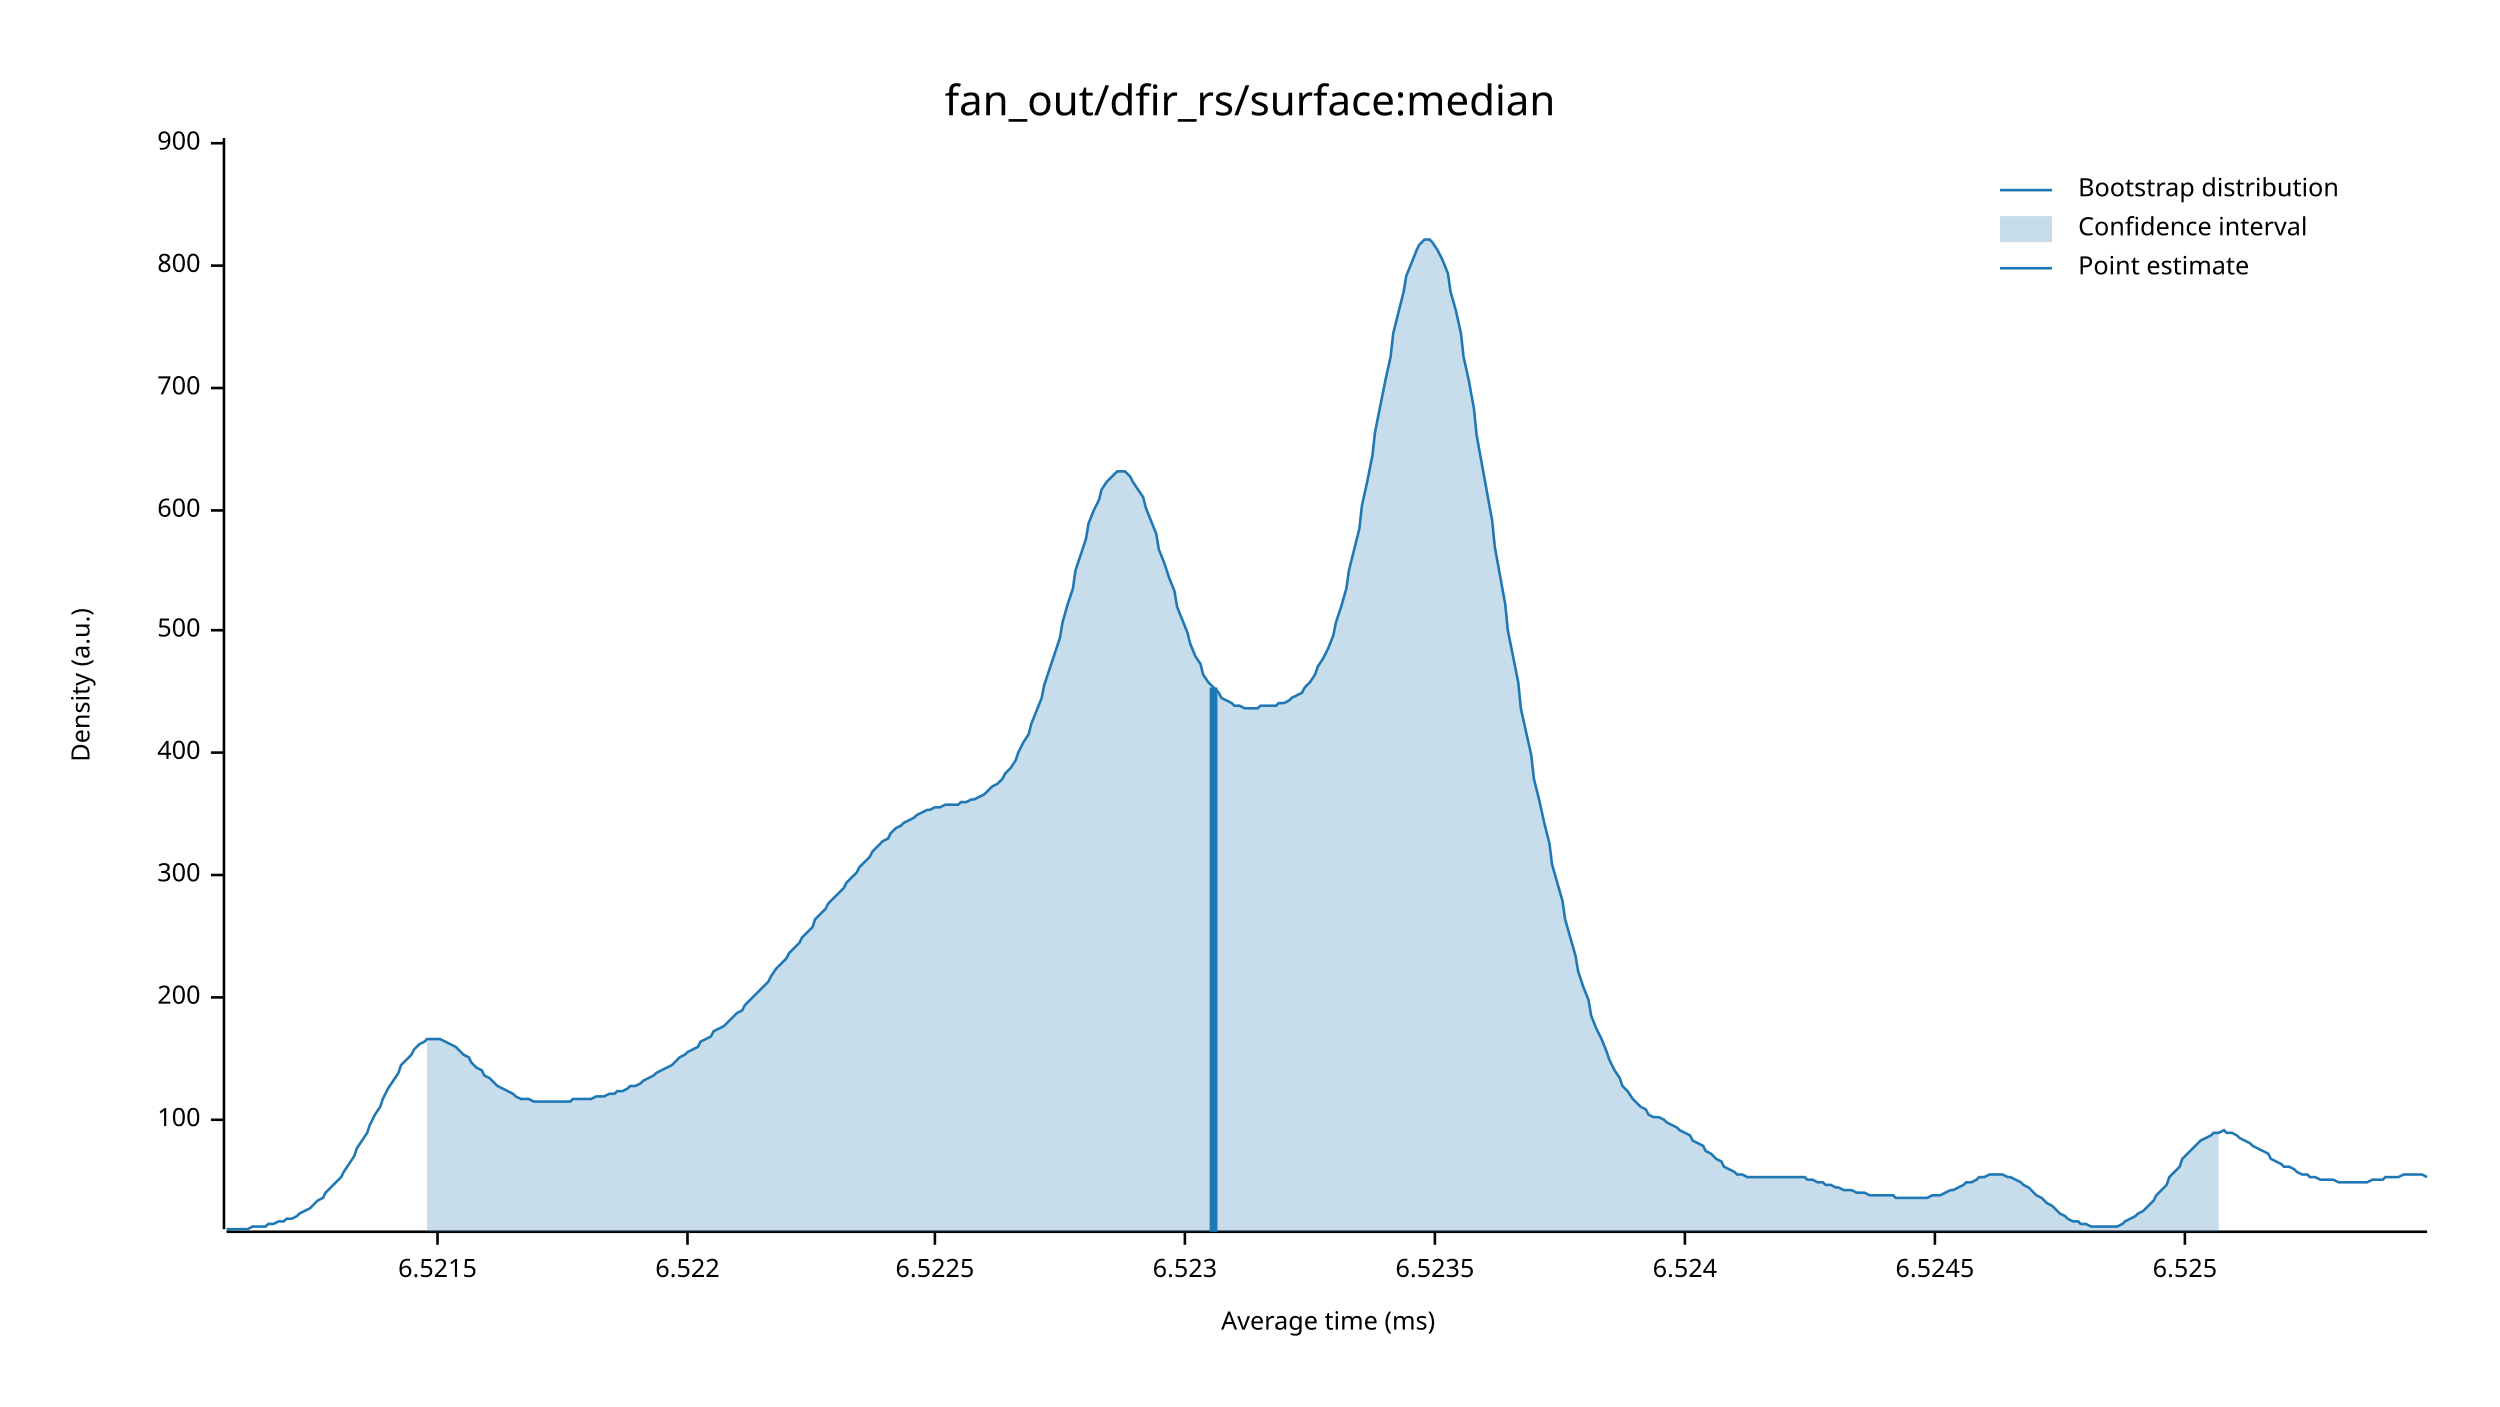
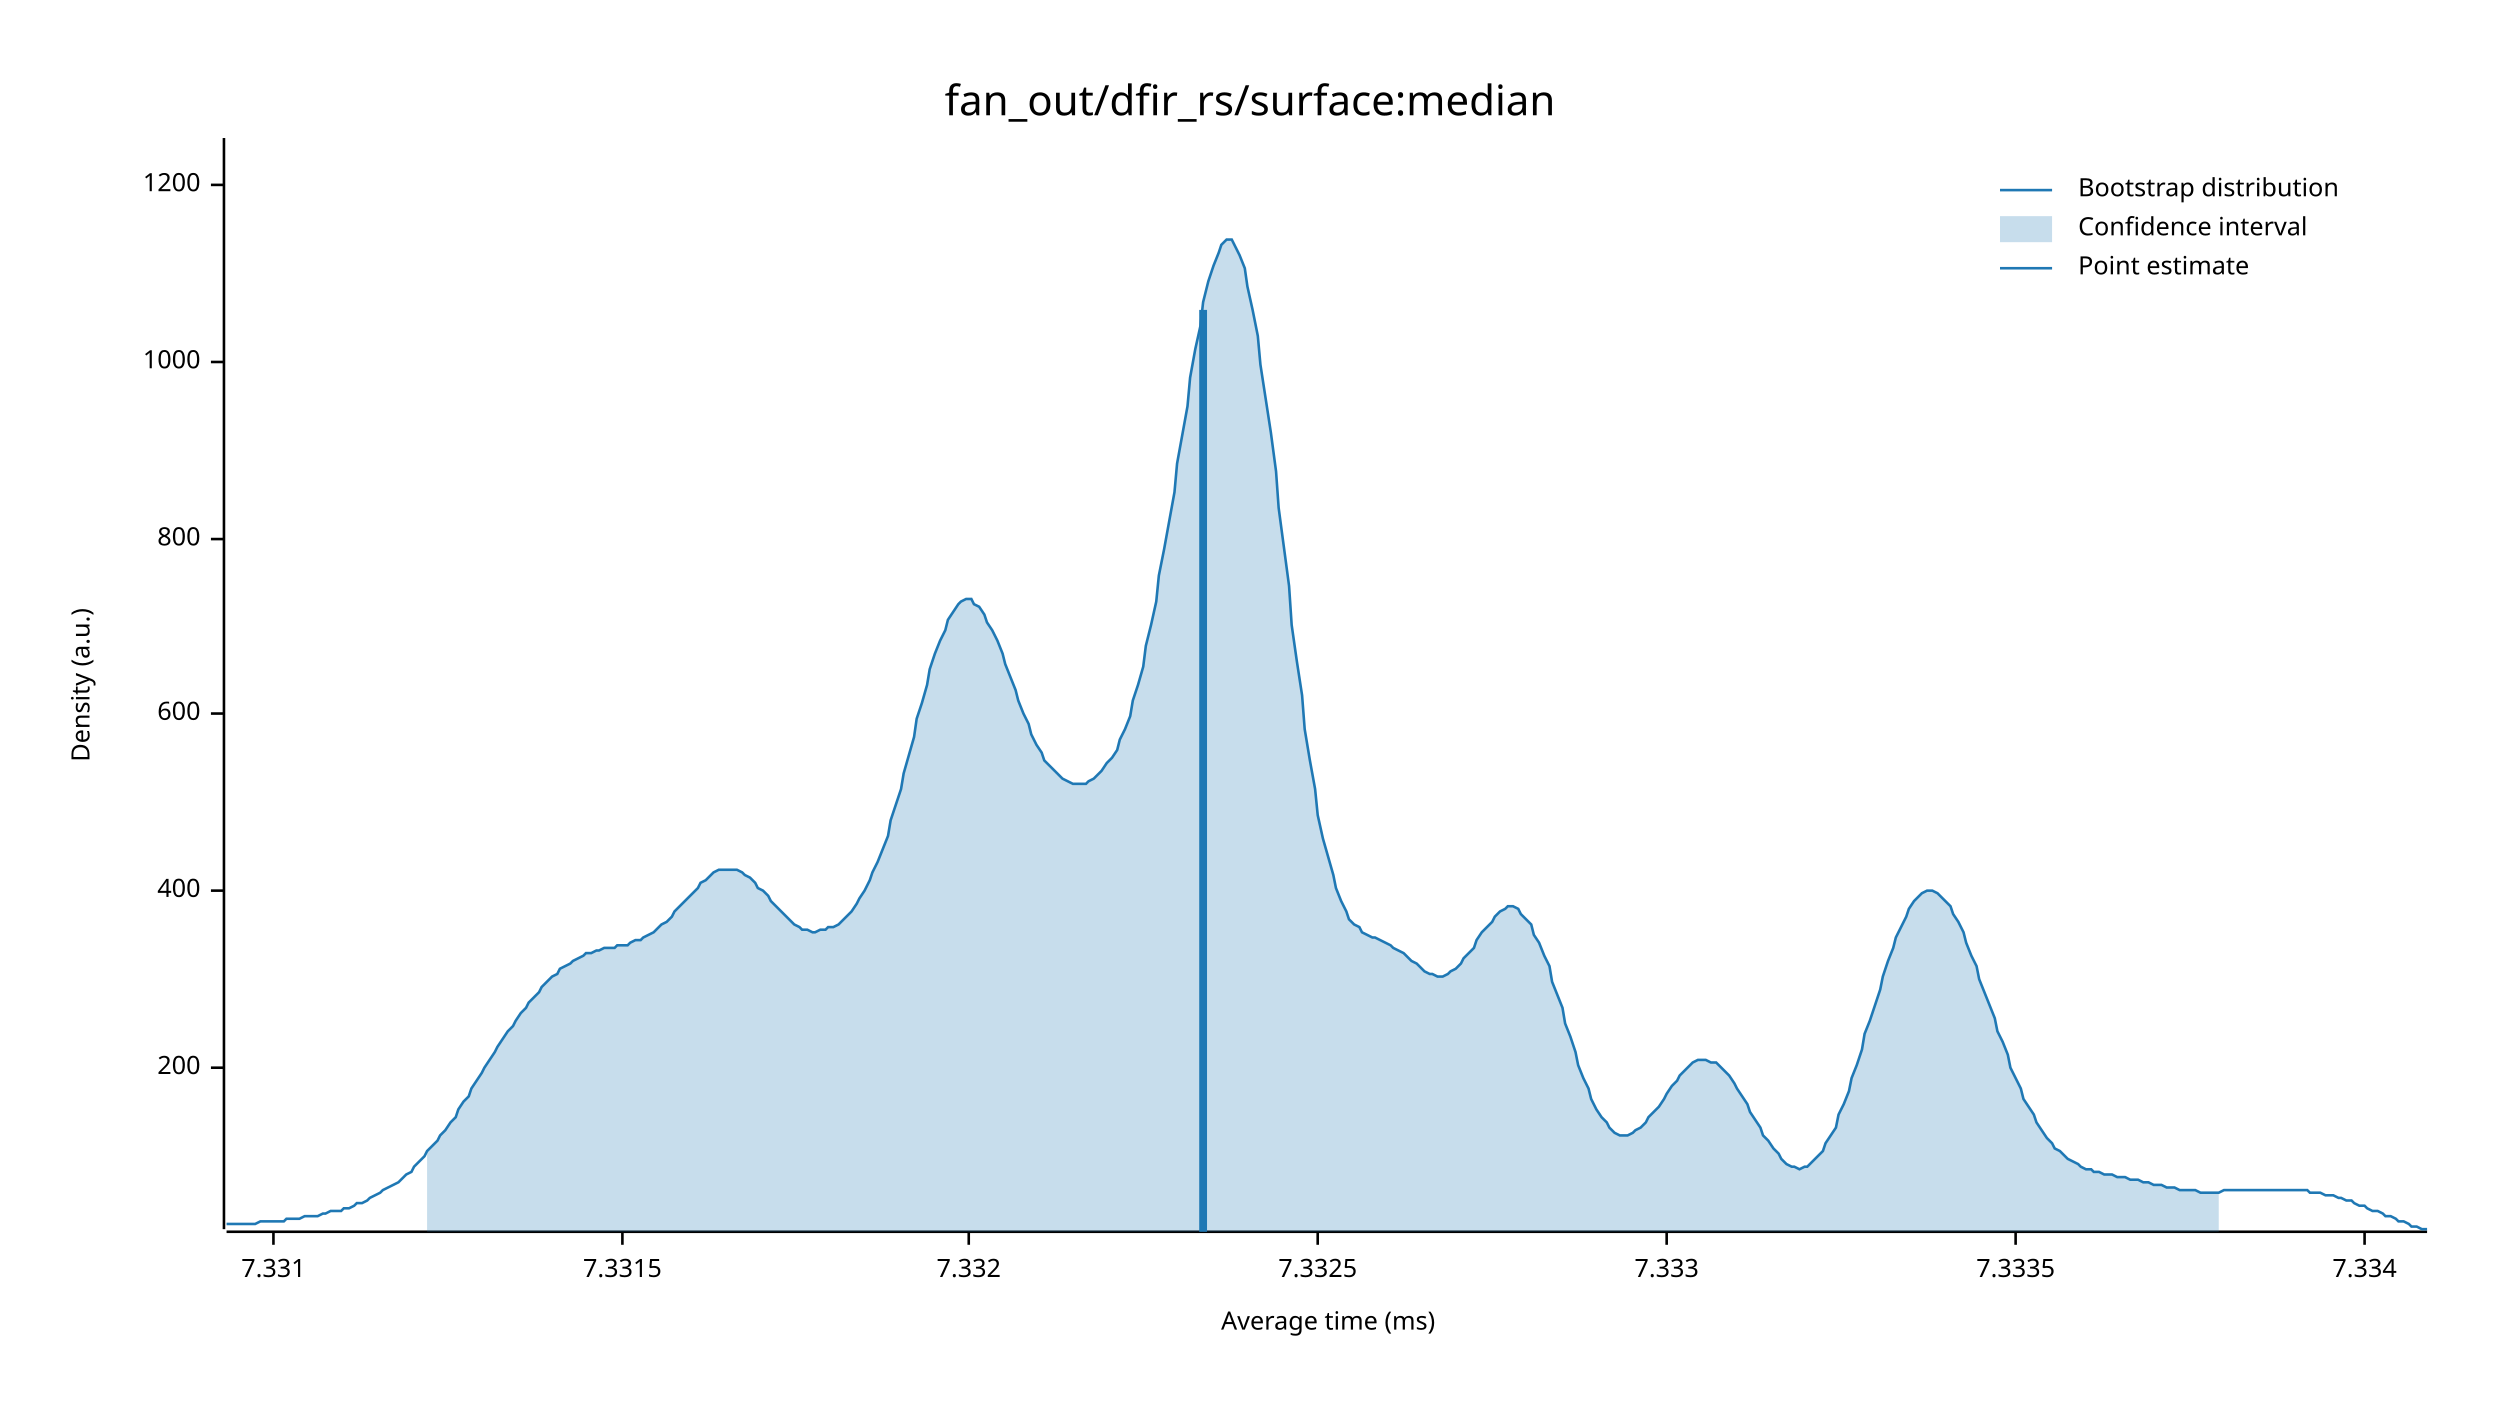
<svg xmlns="http://www.w3.org/2000/svg" width="960" height="540" viewBox="0 0 960 540">
  <text x="480" y="32" dy="0.76em" text-anchor="middle" font-family="sans-serif" font-size="16.129" opacity="1" fill="#000000">
fan_out/dfir_rs/surface:median
</text>
  <text x="27" y="263" dy="0.76em" text-anchor="middle" font-family="sans-serif" font-size="9.677" opacity="1" fill="#000000" transform="rotate(270, 27, 263)">
Density (a.u.)
</text>
  <text x="510" y="513" dy="-0.5ex" text-anchor="middle" font-family="sans-serif" font-size="9.677" opacity="1" fill="#000000">
Average time (ms)
</text>
  <polyline fill="none" opacity="1" stroke="#000000" stroke-width="1" points="86,53 86,472 " />
-   <text x="77" y="430" dy="0.5ex" text-anchor="end" font-family="sans-serif" font-size="9.677" opacity="1" fill="#000000">
- 100
- </text>
-   <polyline fill="none" opacity="1" stroke="#000000" stroke-width="1" points="81,430 86,430 " />
-   <text x="77" y="383" dy="0.5ex" text-anchor="end" font-family="sans-serif" font-size="9.677" opacity="1" fill="#000000">
+   <text x="77" y="410" dy="0.5ex" text-anchor="end" font-family="sans-serif" font-size="9.677" opacity="1" fill="#000000">
200
</text>
-   <polyline fill="none" opacity="1" stroke="#000000" stroke-width="1" points="81,383 86,383 " />
-   <text x="77" y="336" dy="0.5ex" text-anchor="end" font-family="sans-serif" font-size="9.677" opacity="1" fill="#000000">
- 300
- </text>
-   <polyline fill="none" opacity="1" stroke="#000000" stroke-width="1" points="81,336 86,336 " />
-   <text x="77" y="289" dy="0.5ex" text-anchor="end" font-family="sans-serif" font-size="9.677" opacity="1" fill="#000000">
+   <polyline fill="none" opacity="1" stroke="#000000" stroke-width="1" points="81,410 86,410 " />
+   <text x="77" y="342" dy="0.5ex" text-anchor="end" font-family="sans-serif" font-size="9.677" opacity="1" fill="#000000">
400
</text>
-   <polyline fill="none" opacity="1" stroke="#000000" stroke-width="1" points="81,289 86,289 " />
-   <text x="77" y="242" dy="0.5ex" text-anchor="end" font-family="sans-serif" font-size="9.677" opacity="1" fill="#000000">
- 500
- </text>
-   <polyline fill="none" opacity="1" stroke="#000000" stroke-width="1" points="81,242 86,242 " />
-   <text x="77" y="196" dy="0.5ex" text-anchor="end" font-family="sans-serif" font-size="9.677" opacity="1" fill="#000000">
+   <polyline fill="none" opacity="1" stroke="#000000" stroke-width="1" points="81,342 86,342 " />
+   <text x="77" y="274" dy="0.5ex" text-anchor="end" font-family="sans-serif" font-size="9.677" opacity="1" fill="#000000">
600
</text>
-   <polyline fill="none" opacity="1" stroke="#000000" stroke-width="1" points="81,196 86,196 " />
-   <text x="77" y="149" dy="0.5ex" text-anchor="end" font-family="sans-serif" font-size="9.677" opacity="1" fill="#000000">
- 700
- </text>
-   <polyline fill="none" opacity="1" stroke="#000000" stroke-width="1" points="81,149 86,149 " />
-   <text x="77" y="102" dy="0.5ex" text-anchor="end" font-family="sans-serif" font-size="9.677" opacity="1" fill="#000000">
+   <polyline fill="none" opacity="1" stroke="#000000" stroke-width="1" points="81,274 86,274 " />
+   <text x="77" y="207" dy="0.5ex" text-anchor="end" font-family="sans-serif" font-size="9.677" opacity="1" fill="#000000">
800
</text>
-   <polyline fill="none" opacity="1" stroke="#000000" stroke-width="1" points="81,102 86,102 " />
-   <text x="77" y="55" dy="0.5ex" text-anchor="end" font-family="sans-serif" font-size="9.677" opacity="1" fill="#000000">
- 900
+   <polyline fill="none" opacity="1" stroke="#000000" stroke-width="1" points="81,207 86,207 " />
+   <text x="77" y="139" dy="0.5ex" text-anchor="end" font-family="sans-serif" font-size="9.677" opacity="1" fill="#000000">
+ 1000
</text>
-   <polyline fill="none" opacity="1" stroke="#000000" stroke-width="1" points="81,55 86,55 " />
+   <polyline fill="none" opacity="1" stroke="#000000" stroke-width="1" points="81,139 86,139 " />
+   <text x="77" y="71" dy="0.5ex" text-anchor="end" font-family="sans-serif" font-size="9.677" opacity="1" fill="#000000">
+ 1200
+ </text>
+   <polyline fill="none" opacity="1" stroke="#000000" stroke-width="1" points="81,71 86,71 " />
  <polyline fill="none" opacity="1" stroke="#000000" stroke-width="1" points="87,473 932,473 " />
-   <text x="168" y="483" dy="0.76em" text-anchor="middle" font-family="sans-serif" font-size="9.677" opacity="1" fill="#000000">
- 6.5215
+   <text x="105" y="483" dy="0.76em" text-anchor="middle" font-family="sans-serif" font-size="9.677" opacity="1" fill="#000000">
+ 7.331
</text>
-   <polyline fill="none" opacity="1" stroke="#000000" stroke-width="1" points="168,473 168,478 " />
-   <text x="264" y="483" dy="0.76em" text-anchor="middle" font-family="sans-serif" font-size="9.677" opacity="1" fill="#000000">
- 6.522
+   <polyline fill="none" opacity="1" stroke="#000000" stroke-width="1" points="105,473 105,478 " />
+   <text x="239" y="483" dy="0.76em" text-anchor="middle" font-family="sans-serif" font-size="9.677" opacity="1" fill="#000000">
+ 7.3315
</text>
-   <polyline fill="none" opacity="1" stroke="#000000" stroke-width="1" points="264,473 264,478 " />
-   <text x="359" y="483" dy="0.76em" text-anchor="middle" font-family="sans-serif" font-size="9.677" opacity="1" fill="#000000">
- 6.5225
+   <polyline fill="none" opacity="1" stroke="#000000" stroke-width="1" points="239,473 239,478 " />
+   <text x="372" y="483" dy="0.76em" text-anchor="middle" font-family="sans-serif" font-size="9.677" opacity="1" fill="#000000">
+ 7.332
</text>
-   <polyline fill="none" opacity="1" stroke="#000000" stroke-width="1" points="359,473 359,478 " />
-   <text x="455" y="483" dy="0.76em" text-anchor="middle" font-family="sans-serif" font-size="9.677" opacity="1" fill="#000000">
- 6.523
+   <polyline fill="none" opacity="1" stroke="#000000" stroke-width="1" points="372,473 372,478 " />
+   <text x="506" y="483" dy="0.76em" text-anchor="middle" font-family="sans-serif" font-size="9.677" opacity="1" fill="#000000">
+ 7.3325
</text>
-   <polyline fill="none" opacity="1" stroke="#000000" stroke-width="1" points="455,473 455,478 " />
-   <text x="551" y="483" dy="0.76em" text-anchor="middle" font-family="sans-serif" font-size="9.677" opacity="1" fill="#000000">
- 6.5235
+   <polyline fill="none" opacity="1" stroke="#000000" stroke-width="1" points="506,473 506,478 " />
+   <text x="640" y="483" dy="0.76em" text-anchor="middle" font-family="sans-serif" font-size="9.677" opacity="1" fill="#000000">
+ 7.333
</text>
-   <polyline fill="none" opacity="1" stroke="#000000" stroke-width="1" points="551,473 551,478 " />
-   <text x="647" y="483" dy="0.76em" text-anchor="middle" font-family="sans-serif" font-size="9.677" opacity="1" fill="#000000">
- 6.524
+   <polyline fill="none" opacity="1" stroke="#000000" stroke-width="1" points="640,473 640,478 " />
+   <text x="774" y="483" dy="0.76em" text-anchor="middle" font-family="sans-serif" font-size="9.677" opacity="1" fill="#000000">
+ 7.3335
</text>
-   <polyline fill="none" opacity="1" stroke="#000000" stroke-width="1" points="647,473 647,478 " />
-   <text x="743" y="483" dy="0.76em" text-anchor="middle" font-family="sans-serif" font-size="9.677" opacity="1" fill="#000000">
- 6.5245
+   <polyline fill="none" opacity="1" stroke="#000000" stroke-width="1" points="774,473 774,478 " />
+   <text x="908" y="483" dy="0.76em" text-anchor="middle" font-family="sans-serif" font-size="9.677" opacity="1" fill="#000000">
+ 7.334
</text>
-   <polyline fill="none" opacity="1" stroke="#000000" stroke-width="1" points="743,473 743,478 " />
-   <text x="839" y="483" dy="0.76em" text-anchor="middle" font-family="sans-serif" font-size="9.677" opacity="1" fill="#000000">
- 6.525
- </text>
-   <polyline fill="none" opacity="1" stroke="#000000" stroke-width="1" points="839,473 839,478 " />
-   <polyline fill="none" opacity="1" stroke="#1F78B4" stroke-width="1" points="87,472 88,472 90,472 92,472 93,472 95,472 97,471 98,471 100,471 102,471 103,470 105,470 107,469 109,469 110,468 112,468 114,467 115,466 117,465 119,464 120,463 122,461 124,460 125,458 127,456 129,454 131,452 132,450 134,447 136,444 137,441 139,438 141,435 142,432 144,428 146,425 147,422 149,418 151,415 153,412 154,409 156,407 158,405 159,403 161,401 163,400 164,399 166,399 168,399 169,399 171,400 173,401 175,402 176,403 178,405 180,406 181,408 183,410 185,411 186,413 188,414 190,416 191,417 193,418 195,419 197,420 198,421 200,422 202,422 203,422 205,423 207,423 208,423 210,423 212,423 214,423 215,423 217,423 219,423 220,422 222,422 224,422 225,422 227,422 229,421 230,421 232,421 234,420 236,420 237,419 239,419 241,418 242,417 244,417 246,416 247,415 249,414 251,413 252,412 254,411 256,410 258,409 259,408 261,406 263,405 264,404 266,403 268,402 269,400 271,399 273,398 274,396 276,395 278,394 280,392 281,391 283,389 285,388 286,386 288,384 290,382 291,381 293,379 295,377 296,375 298,372 300,370 302,368 303,366 305,364 307,362 308,360 310,358 312,356 313,353 315,351 317,349 318,347 320,345 322,343 324,341 325,339 327,337 329,335 330,333 332,331 334,329 335,327 337,325 339,323 341,322 342,320 344,318 346,317 347,316 349,315 351,314 352,313 354,312 356,311 357,311 359,310 361,310 363,309 364,309 366,309 368,309 369,308 371,308 373,307 374,307 376,306 378,305 379,304 381,302 383,301 385,299 386,297 388,295 390,292 391,289 393,285 395,282 396,278 398,273 400,268 401,263 403,257 405,251 407,245 408,239 410,232 412,226 413,219 415,213 417,207 418,201 420,196 422,192 423,188 425,185 427,183 429,181 430,181 432,181 434,183 435,185 437,188 439,191 440,195 442,200 444,205 445,211 447,216 449,222 451,227 452,233 454,238 456,243 457,247 459,252 461,255 462,259 464,262 466,264 468,266 469,268 471,269 473,270 474,271 476,271 478,272 479,272 481,272 483,272 484,271 486,271 488,271 490,271 491,270 493,270 495,269 496,268 498,267 500,266 501,264 503,262 505,259 506,256 508,253 510,249 512,244 513,239 515,233 517,226 518,219 520,211 522,203 523,194 525,185 527,175 528,166 530,156 532,146 534,137 535,128 537,120 539,112 540,106 542,101 544,96 545,94 547,92 549,92 550,93 552,96 554,100 556,105 557,112 559,119 561,128 562,137 564,146 566,157 567,167 569,178 571,189 573,200 574,210 576,221 578,232 579,242 581,252 583,262 584,272 586,281 588,290 589,299 591,307 593,316 595,324 596,332 598,339 600,346 601,353 603,360 605,367 606,373 608,379 610,384 611,390 613,395 615,399 617,404 618,407 620,411 622,414 623,417 625,419 627,422 628,423 630,425 632,426 633,428 635,429 637,429 639,430 640,431 642,432 644,433 645,434 647,435 649,436 650,438 652,439 654,440 655,442 657,443 659,445 661,446 662,448 664,449 666,450 667,451 669,451 671,452 672,452 674,452 676,452 677,452 679,452 681,452 683,452 684,452 686,452 688,452 689,452 691,452 693,452 694,453 696,453 698,454 700,454 701,455 703,455 705,456 706,456 708,457 710,457 711,457 713,458 715,458 716,458 718,459 720,459 722,459 723,459 725,459 727,459 728,460 730,460 732,460 733,460 735,460 737,460 738,460 740,460 742,459 744,459 745,459 747,458 749,457 750,457 752,456 754,455 755,454 757,454 759,453 760,452 762,452 764,451 766,451 767,451 769,451 771,452 772,452 774,453 776,454 777,455 779,456 781,458 782,459 784,460 786,462 788,463 789,464 791,466 793,467 794,468 796,469 798,469 799,470 801,470 803,471 804,471 806,471 808,471 810,471 811,471 813,471 815,470 816,469 818,468 820,467 821,466 823,465 825,463 827,461 828,459 830,457 832,455 833,452 835,450 837,448 838,445 840,443 842,441 843,440 845,438 847,437 849,436 850,435 852,435 854,434 855,435 857,435 859,436 860,437 862,438 864,439 865,440 867,441 869,442 871,443 872,445 874,446 876,447 877,448 879,448 881,449 882,450 884,451 886,451 887,452 889,452 891,453 893,453 894,453 896,453 898,454 899,454 901,454 903,454 904,454 906,454 908,454 909,454 911,453 913,453 915,453 916,452 918,452 920,452 921,452 923,451 925,451 926,451 928,451 930,451 932,452 " />
-   <polygon opacity="0.25" fill="#1F78B4" points="164,399 166,399 168,399 169,399 171,400 173,401 175,402 176,403 178,405 180,406 181,408 183,410 185,411 186,413 188,414 190,416 191,417 193,418 195,419 197,420 198,421 200,422 202,422 203,422 205,423 207,423 208,423 210,423 212,423 214,423 215,423 217,423 219,423 220,422 222,422 224,422 225,422 227,422 229,421 230,421 232,421 234,420 236,420 237,419 239,419 241,418 242,417 244,417 246,416 247,415 249,414 251,413 252,412 254,411 256,410 258,409 259,408 261,406 263,405 264,404 266,403 268,402 269,400 271,399 273,398 274,396 276,395 278,394 280,392 281,391 283,389 285,388 286,386 288,384 290,382 291,381 293,379 295,377 296,375 298,372 300,370 302,368 303,366 305,364 307,362 308,360 310,358 312,356 313,353 315,351 317,349 318,347 320,345 322,343 324,341 325,339 327,337 329,335 330,333 332,331 334,329 335,327 337,325 339,323 341,322 342,320 344,318 346,317 347,316 349,315 351,314 352,313 354,312 356,311 357,311 359,310 361,310 363,309 364,309 366,309 368,309 369,308 371,308 373,307 374,307 376,306 378,305 379,304 381,302 383,301 385,299 386,297 388,295 390,292 391,289 393,285 395,282 396,278 398,273 400,268 401,263 403,257 405,251 407,245 408,239 410,232 412,226 413,219 415,213 417,207 418,201 420,196 422,192 423,188 425,185 427,183 429,181 430,181 432,181 434,183 435,185 437,188 439,191 440,195 442,200 444,205 445,211 447,216 449,222 451,227 452,233 454,238 456,243 457,247 459,252 461,255 462,259 464,262 466,264 468,266 469,268 471,269 473,270 474,271 476,271 478,272 479,272 481,272 483,272 484,271 486,271 488,271 490,271 491,270 493,270 495,269 496,268 498,267 500,266 501,264 503,262 505,259 506,256 508,253 510,249 512,244 513,239 515,233 517,226 518,219 520,211 522,203 523,194 525,185 527,175 528,166 530,156 532,146 534,137 535,128 537,120 539,112 540,106 542,101 544,96 545,94 547,92 549,92 550,93 552,96 554,100 556,105 557,112 559,119 561,128 562,137 564,146 566,157 567,167 569,178 571,189 573,200 574,210 576,221 578,232 579,242 581,252 583,262 584,272 586,281 588,290 589,299 591,307 593,316 595,324 596,332 598,339 600,346 601,353 603,360 605,367 606,373 608,379 610,384 611,390 613,395 615,399 617,404 618,407 620,411 622,414 623,417 625,419 627,422 628,423 630,425 632,426 633,428 635,429 637,429 639,430 640,431 642,432 644,433 645,434 647,435 649,436 650,438 652,439 654,440 655,442 657,443 659,445 661,446 662,448 664,449 666,450 667,451 669,451 671,452 672,452 674,452 676,452 677,452 679,452 681,452 683,452 684,452 686,452 688,452 689,452 691,452 693,452 694,453 696,453 698,454 700,454 701,455 703,455 705,456 706,456 708,457 710,457 711,457 713,458 715,458 716,458 718,459 720,459 722,459 723,459 725,459 727,459 728,460 730,460 732,460 733,460 735,460 737,460 738,460 740,460 742,459 744,459 745,459 747,458 749,457 750,457 752,456 754,455 755,454 757,454 759,453 760,452 762,452 764,451 766,451 767,451 769,451 771,452 772,452 774,453 776,454 777,455 779,456 781,458 782,459 784,460 786,462 788,463 789,464 791,466 793,467 794,468 796,469 798,469 799,470 801,470 803,471 804,471 806,471 808,471 810,471 811,471 813,471 815,470 816,469 818,468 820,467 821,466 823,465 825,463 827,461 828,459 830,457 832,455 833,452 835,450 837,448 838,445 840,443 842,441 843,440 845,438 847,437 849,436 850,435 852,435 852,473 164,473 " />
-   <polyline fill="none" opacity="1" stroke="#1F78B4" stroke-width="3" points="466,473 466,264 " />
+   <polyline fill="none" opacity="1" stroke="#000000" stroke-width="1" points="908,473 908,478 " />
+   <polyline fill="none" opacity="1" stroke="#1F78B4" stroke-width="1" points="87,470 88,470 90,470 92,470 93,470 95,470 97,470 98,470 100,469 102,469 103,469 105,469 107,469 109,469 110,468 112,468 114,468 115,468 117,467 119,467 120,467 122,467 124,466 125,466 127,465 129,465 131,465 132,464 134,464 136,463 137,462 139,462 141,461 142,460 144,459 146,458 147,457 149,456 151,455 153,454 154,453 156,451 158,450 159,448 161,446 163,444 164,442 166,440 168,438 169,436 171,434 173,431 175,429 176,426 178,423 180,421 181,418 183,415 185,412 186,410 188,407 190,404 191,402 193,399 195,396 197,394 198,392 200,389 202,387 203,385 205,383 207,381 208,379 210,377 212,375 214,374 215,372 217,371 219,370 220,369 222,368 224,367 225,366 227,366 229,365 230,365 232,364 234,364 236,364 237,363 239,363 241,363 242,362 244,361 246,361 247,360 249,359 251,358 252,357 254,355 256,354 258,352 259,350 261,348 263,346 264,345 266,343 268,341 269,339 271,338 273,336 274,335 276,334 278,334 280,334 281,334 283,334 285,335 286,336 288,337 290,339 291,341 293,342 295,344 296,346 298,348 300,350 302,352 303,353 305,355 307,356 308,357 310,357 312,358 313,358 315,357 317,357 318,356 320,356 322,355 324,353 325,352 327,350 329,347 330,345 332,342 334,338 335,335 337,331 339,326 341,321 342,315 344,309 346,303 347,297 349,290 351,283 352,276 354,270 356,263 357,257 359,251 361,246 363,242 364,238 366,235 368,232 369,231 371,230 373,230 374,232 376,233 378,236 379,239 381,242 383,246 385,251 386,255 388,260 390,265 391,269 393,274 395,278 396,282 398,286 400,289 401,292 403,294 405,296 407,298 408,299 410,300 412,301 413,301 415,301 417,301 418,300 420,299 422,297 423,296 425,293 427,291 429,288 430,284 432,280 434,275 435,269 437,263 439,256 440,248 442,240 444,231 445,221 447,211 449,200 451,189 452,178 454,167 456,156 457,145 459,134 461,125 462,116 464,108 466,102 468,97 469,94 471,92 473,92 474,94 476,98 478,103 479,110 481,119 483,129 484,140 486,153 488,166 490,181 491,195 493,210 495,225 496,240 498,254 500,267 501,280 503,292 505,303 506,313 508,322 510,329 512,336 513,341 515,346 517,350 518,353 520,355 522,356 523,358 525,359 527,360 528,360 530,361 532,362 534,363 535,364 537,365 539,366 540,367 542,369 544,370 545,371 547,373 549,374 550,374 552,375 554,375 556,374 557,373 559,372 561,370 562,368 564,366 566,364 567,361 569,358 571,356 573,354 574,352 576,350 578,349 579,348 581,348 583,349 584,351 586,353 588,355 589,359 591,362 593,367 595,371 596,377 598,382 600,387 601,393 603,398 605,404 606,409 608,414 610,418 611,422 613,426 615,429 617,431 618,433 620,435 622,436 623,436 625,436 627,435 628,434 630,433 632,431 633,429 635,427 637,425 639,422 640,420 642,417 644,415 645,413 647,411 649,409 650,408 652,407 654,407 655,407 657,408 659,408 661,410 662,411 664,413 666,416 667,418 669,421 671,424 672,427 674,430 676,433 677,436 679,438 681,441 683,443 684,445 686,447 688,448 689,448 691,449 693,448 694,448 696,446 698,444 700,442 701,439 703,436 705,433 706,428 708,424 710,419 711,414 713,409 715,403 716,397 718,392 720,386 722,380 723,375 725,369 727,364 728,360 730,356 732,352 733,349 735,346 737,344 738,343 740,342 742,342 744,343 745,344 747,346 749,348 750,351 752,354 754,358 755,362 757,367 759,371 760,376 762,381 764,386 766,391 767,396 769,400 771,405 772,410 774,414 776,418 777,422 779,425 781,428 782,431 784,434 786,437 788,439 789,441 791,442 793,444 794,445 796,446 798,447 799,448 801,449 803,449 804,450 806,450 808,451 810,451 811,451 813,452 815,452 816,452 818,453 820,453 821,453 823,454 825,454 827,455 828,455 830,455 832,456 833,456 835,456 837,457 838,457 840,457 842,457 843,457 845,458 847,458 849,458 850,458 852,458 854,457 855,457 857,457 859,457 860,457 862,457 864,457 865,457 867,457 869,457 871,457 872,457 874,457 876,457 877,457 879,457 881,457 882,457 884,457 886,457 887,458 889,458 891,458 893,459 894,459 896,459 898,460 899,460 901,461 903,461 904,462 906,463 908,463 909,464 911,465 913,465 915,466 916,467 918,467 920,468 921,469 923,469 925,470 926,471 928,471 930,472 932,472 " />
+   <polygon opacity="0.25" fill="#1F78B4" points="164,442 166,440 168,438 169,436 171,434 173,431 175,429 176,426 178,423 180,421 181,418 183,415 185,412 186,410 188,407 190,404 191,402 193,399 195,396 197,394 198,392 200,389 202,387 203,385 205,383 207,381 208,379 210,377 212,375 214,374 215,372 217,371 219,370 220,369 222,368 224,367 225,366 227,366 229,365 230,365 232,364 234,364 236,364 237,363 239,363 241,363 242,362 244,361 246,361 247,360 249,359 251,358 252,357 254,355 256,354 258,352 259,350 261,348 263,346 264,345 266,343 268,341 269,339 271,338 273,336 274,335 276,334 278,334 280,334 281,334 283,334 285,335 286,336 288,337 290,339 291,341 293,342 295,344 296,346 298,348 300,350 302,352 303,353 305,355 307,356 308,357 310,357 312,358 313,358 315,357 317,357 318,356 320,356 322,355 324,353 325,352 327,350 329,347 330,345 332,342 334,338 335,335 337,331 339,326 341,321 342,315 344,309 346,303 347,297 349,290 351,283 352,276 354,270 356,263 357,257 359,251 361,246 363,242 364,238 366,235 368,232 369,231 371,230 373,230 374,232 376,233 378,236 379,239 381,242 383,246 385,251 386,255 388,260 390,265 391,269 393,274 395,278 396,282 398,286 400,289 401,292 403,294 405,296 407,298 408,299 410,300 412,301 413,301 415,301 417,301 418,300 420,299 422,297 423,296 425,293 427,291 429,288 430,284 432,280 434,275 435,269 437,263 439,256 440,248 442,240 444,231 445,221 447,211 449,200 451,189 452,178 454,167 456,156 457,145 459,134 461,125 462,116 464,108 466,102 468,97 469,94 471,92 473,92 474,94 476,98 478,103 479,110 481,119 483,129 484,140 486,153 488,166 490,181 491,195 493,210 495,225 496,240 498,254 500,267 501,280 503,292 505,303 506,313 508,322 510,329 512,336 513,341 515,346 517,350 518,353 520,355 522,356 523,358 525,359 527,360 528,360 530,361 532,362 534,363 535,364 537,365 539,366 540,367 542,369 544,370 545,371 547,373 549,374 550,374 552,375 554,375 556,374 557,373 559,372 561,370 562,368 564,366 566,364 567,361 569,358 571,356 573,354 574,352 576,350 578,349 579,348 581,348 583,349 584,351 586,353 588,355 589,359 591,362 593,367 595,371 596,377 598,382 600,387 601,393 603,398 605,404 606,409 608,414 610,418 611,422 613,426 615,429 617,431 618,433 620,435 622,436 623,436 625,436 627,435 628,434 630,433 632,431 633,429 635,427 637,425 639,422 640,420 642,417 644,415 645,413 647,411 649,409 650,408 652,407 654,407 655,407 657,408 659,408 661,410 662,411 664,413 666,416 667,418 669,421 671,424 672,427 674,430 676,433 677,436 679,438 681,441 683,443 684,445 686,447 688,448 689,448 691,449 693,448 694,448 696,446 698,444 700,442 701,439 703,436 705,433 706,428 708,424 710,419 711,414 713,409 715,403 716,397 718,392 720,386 722,380 723,375 725,369 727,364 728,360 730,356 732,352 733,349 735,346 737,344 738,343 740,342 742,342 744,343 745,344 747,346 749,348 750,351 752,354 754,358 755,362 757,367 759,371 760,376 762,381 764,386 766,391 767,396 769,400 771,405 772,410 774,414 776,418 777,422 779,425 781,428 782,431 784,434 786,437 788,439 789,441 791,442 793,444 794,445 796,446 798,447 799,448 801,449 803,449 804,450 806,450 808,451 810,451 811,451 813,452 815,452 816,452 818,453 820,453 821,453 823,454 825,454 827,455 828,455 830,455 832,456 833,456 835,456 837,457 838,457 840,457 842,457 843,457 845,458 847,458 849,458 850,458 852,458 852,473 164,473 " />
+   <polyline fill="none" opacity="1" stroke="#1F78B4" stroke-width="3" points="462,473 462,119 " />
  <text x="798" y="68" dy="0.76em" text-anchor="start" font-family="sans-serif" font-size="9.677" opacity="1" fill="#000000">
Bootstrap distribution
</text>
  <text x="798" y="83" dy="0.76em" text-anchor="start" font-family="sans-serif" font-size="9.677" opacity="1" fill="#000000">
Confidence interval
</text>
  <text x="798" y="98" dy="0.76em" text-anchor="start" font-family="sans-serif" font-size="9.677" opacity="1" fill="#000000">
Point estimate
</text>
  <polyline fill="none" opacity="1" stroke="#1F78B4" stroke-width="1" points="768,73 788,73 " />
  <rect x="768" y="83" width="20" height="10" opacity="0.25" fill="#1F78B4" stroke="none" />
  <polyline fill="none" opacity="1" stroke="#1F78B4" stroke-width="1" points="768,103 788,103 " />
</svg>
